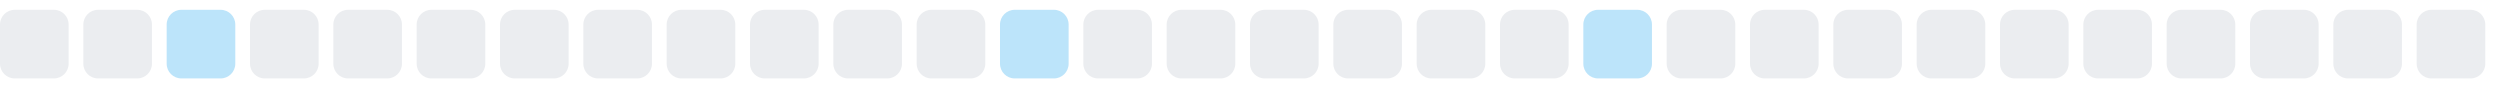
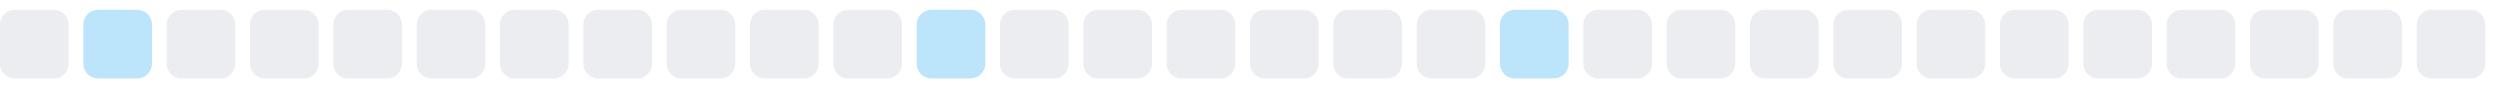
<svg xmlns="http://www.w3.org/2000/svg" width="255" height="9">
  <style>
        .level0 { fill: #ebedf0; }
        .level1 { fill: #bce4fa; }
        .level2 { fill: #75c7f7; }
        .level3 { fill: #30a9f2; }
        .level4 { fill: #008ee6; }
        @media (prefers-color-scheme: dark) {
          .level0 { fill: #161b22; }
          .level1 { fill: #0b3b5c; }
          .level2 { fill: #0a6299; }
          .level3 { fill: #008ee6; }
          .level4 { fill: #5bc4ff; }
        }
      </style>
  <rect x="0.0" y="1" width="7" height="7" rx="1.5" ry="1.5" class="level0" />
-   <rect x="8.5" y="1" width="7" height="7" rx="1.5" ry="1.5" class="level0" />
-   <rect x="17.0" y="1" width="7" height="7" rx="1.5" ry="1.5" class="level1" />
+   <rect x="8.5" y="1" width="7" height="7" rx="1.5" ry="1.5" class="level1" />
+   <rect x="17.0" y="1" width="7" height="7" rx="1.5" ry="1.5" class="level0" />
  <rect x="25.5" y="1" width="7" height="7" rx="1.5" ry="1.5" class="level0" />
  <rect x="34.0" y="1" width="7" height="7" rx="1.5" ry="1.5" class="level0" />
  <rect x="42.5" y="1" width="7" height="7" rx="1.5" ry="1.5" class="level0" />
  <rect x="51.0" y="1" width="7" height="7" rx="1.5" ry="1.5" class="level0" />
  <rect x="59.5" y="1" width="7" height="7" rx="1.5" ry="1.5" class="level0" />
  <rect x="68.0" y="1" width="7" height="7" rx="1.5" ry="1.5" class="level0" />
  <rect x="76.5" y="1" width="7" height="7" rx="1.5" ry="1.5" class="level0" />
  <rect x="85.0" y="1" width="7" height="7" rx="1.5" ry="1.5" class="level0" />
-   <rect x="93.5" y="1" width="7" height="7" rx="1.5" ry="1.5" class="level0" />
-   <rect x="102.0" y="1" width="7" height="7" rx="1.5" ry="1.5" class="level1" />
+   <rect x="93.5" y="1" width="7" height="7" rx="1.5" ry="1.5" class="level1" />
+   <rect x="102.0" y="1" width="7" height="7" rx="1.5" ry="1.5" class="level0" />
  <rect x="110.5" y="1" width="7" height="7" rx="1.5" ry="1.5" class="level0" />
  <rect x="119.0" y="1" width="7" height="7" rx="1.5" ry="1.5" class="level0" />
  <rect x="127.5" y="1" width="7" height="7" rx="1.5" ry="1.5" class="level0" />
  <rect x="136.0" y="1" width="7" height="7" rx="1.5" ry="1.5" class="level0" />
  <rect x="144.5" y="1" width="7" height="7" rx="1.5" ry="1.5" class="level0" />
-   <rect x="153.0" y="1" width="7" height="7" rx="1.5" ry="1.5" class="level0" />
-   <rect x="161.5" y="1" width="7" height="7" rx="1.5" ry="1.5" class="level1" />
+   <rect x="153.0" y="1" width="7" height="7" rx="1.5" ry="1.5" class="level1" />
+   <rect x="161.5" y="1" width="7" height="7" rx="1.5" ry="1.5" class="level0" />
  <rect x="170.0" y="1" width="7" height="7" rx="1.5" ry="1.5" class="level0" />
  <rect x="178.5" y="1" width="7" height="7" rx="1.5" ry="1.5" class="level0" />
  <rect x="187.0" y="1" width="7" height="7" rx="1.5" ry="1.5" class="level0" />
  <rect x="195.5" y="1" width="7" height="7" rx="1.5" ry="1.5" class="level0" />
  <rect x="204.0" y="1" width="7" height="7" rx="1.5" ry="1.5" class="level0" />
  <rect x="212.5" y="1" width="7" height="7" rx="1.5" ry="1.5" class="level0" />
  <rect x="221.0" y="1" width="7" height="7" rx="1.5" ry="1.5" class="level0" />
  <rect x="229.5" y="1" width="7" height="7" rx="1.5" ry="1.5" class="level0" />
  <rect x="238.0" y="1" width="7" height="7" rx="1.5" ry="1.5" class="level0" />
  <rect x="246.5" y="1" width="7" height="7" rx="1.5" ry="1.5" class="level0" />
</svg>
